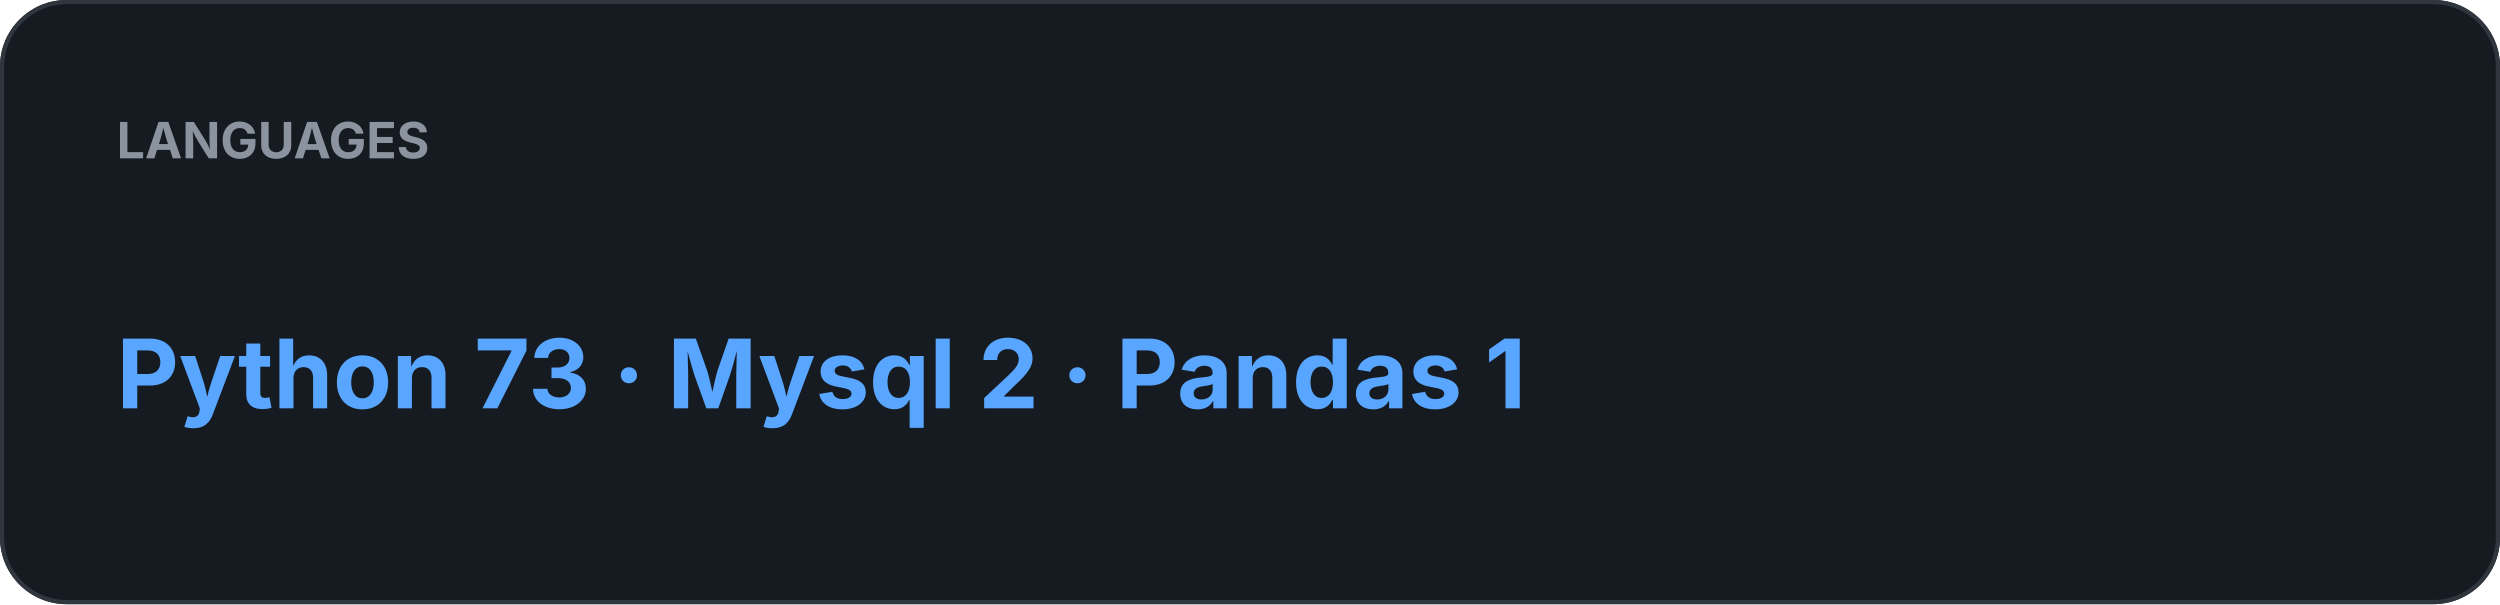
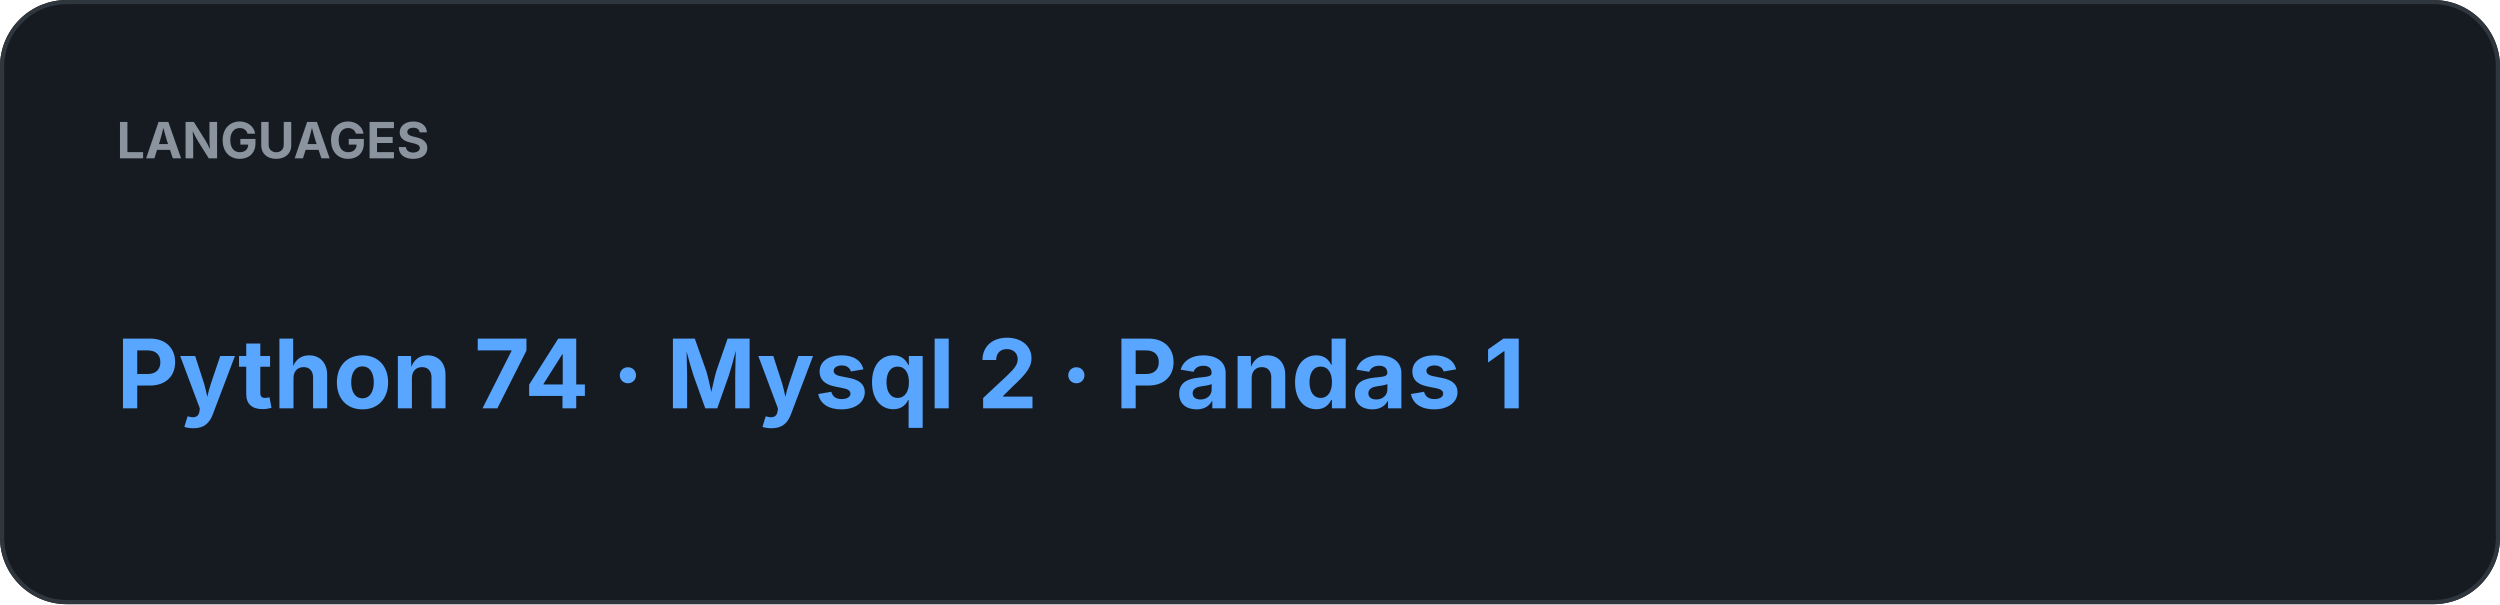
<svg xmlns="http://www.w3.org/2000/svg" width="600" height="145" viewBox="0 0 600 145">
  <rect width="100%" height="100%" rx="16" fill="#161B22" />
  <rect x="0.5" y="0.5" width="599" height="144" rx="15.5" fill="none" stroke="#30363D" />
  <text x="28" y="38" fill="#8B949E" font-family="-apple-system,BlinkMacSystemFont,Segoe UI,sans-serif" font-size="12" font-weight="700">LANGUAGES</text>
-   <text x="28" y="98" fill="#58A6FF" font-family="-apple-system,BlinkMacSystemFont,Segoe UI,sans-serif" font-size="23" font-weight="700">Python 73  ·  Mysql 2  ·  Pandas 1</text>
+   <text x="28" y="98" fill="#58A6FF" font-family="-apple-system,BlinkMacSystemFont,Segoe UI,sans-serif" font-size="23" font-weight="700">Python 74  ·  Mysql 2  ·  Pandas 1</text>
</svg>
